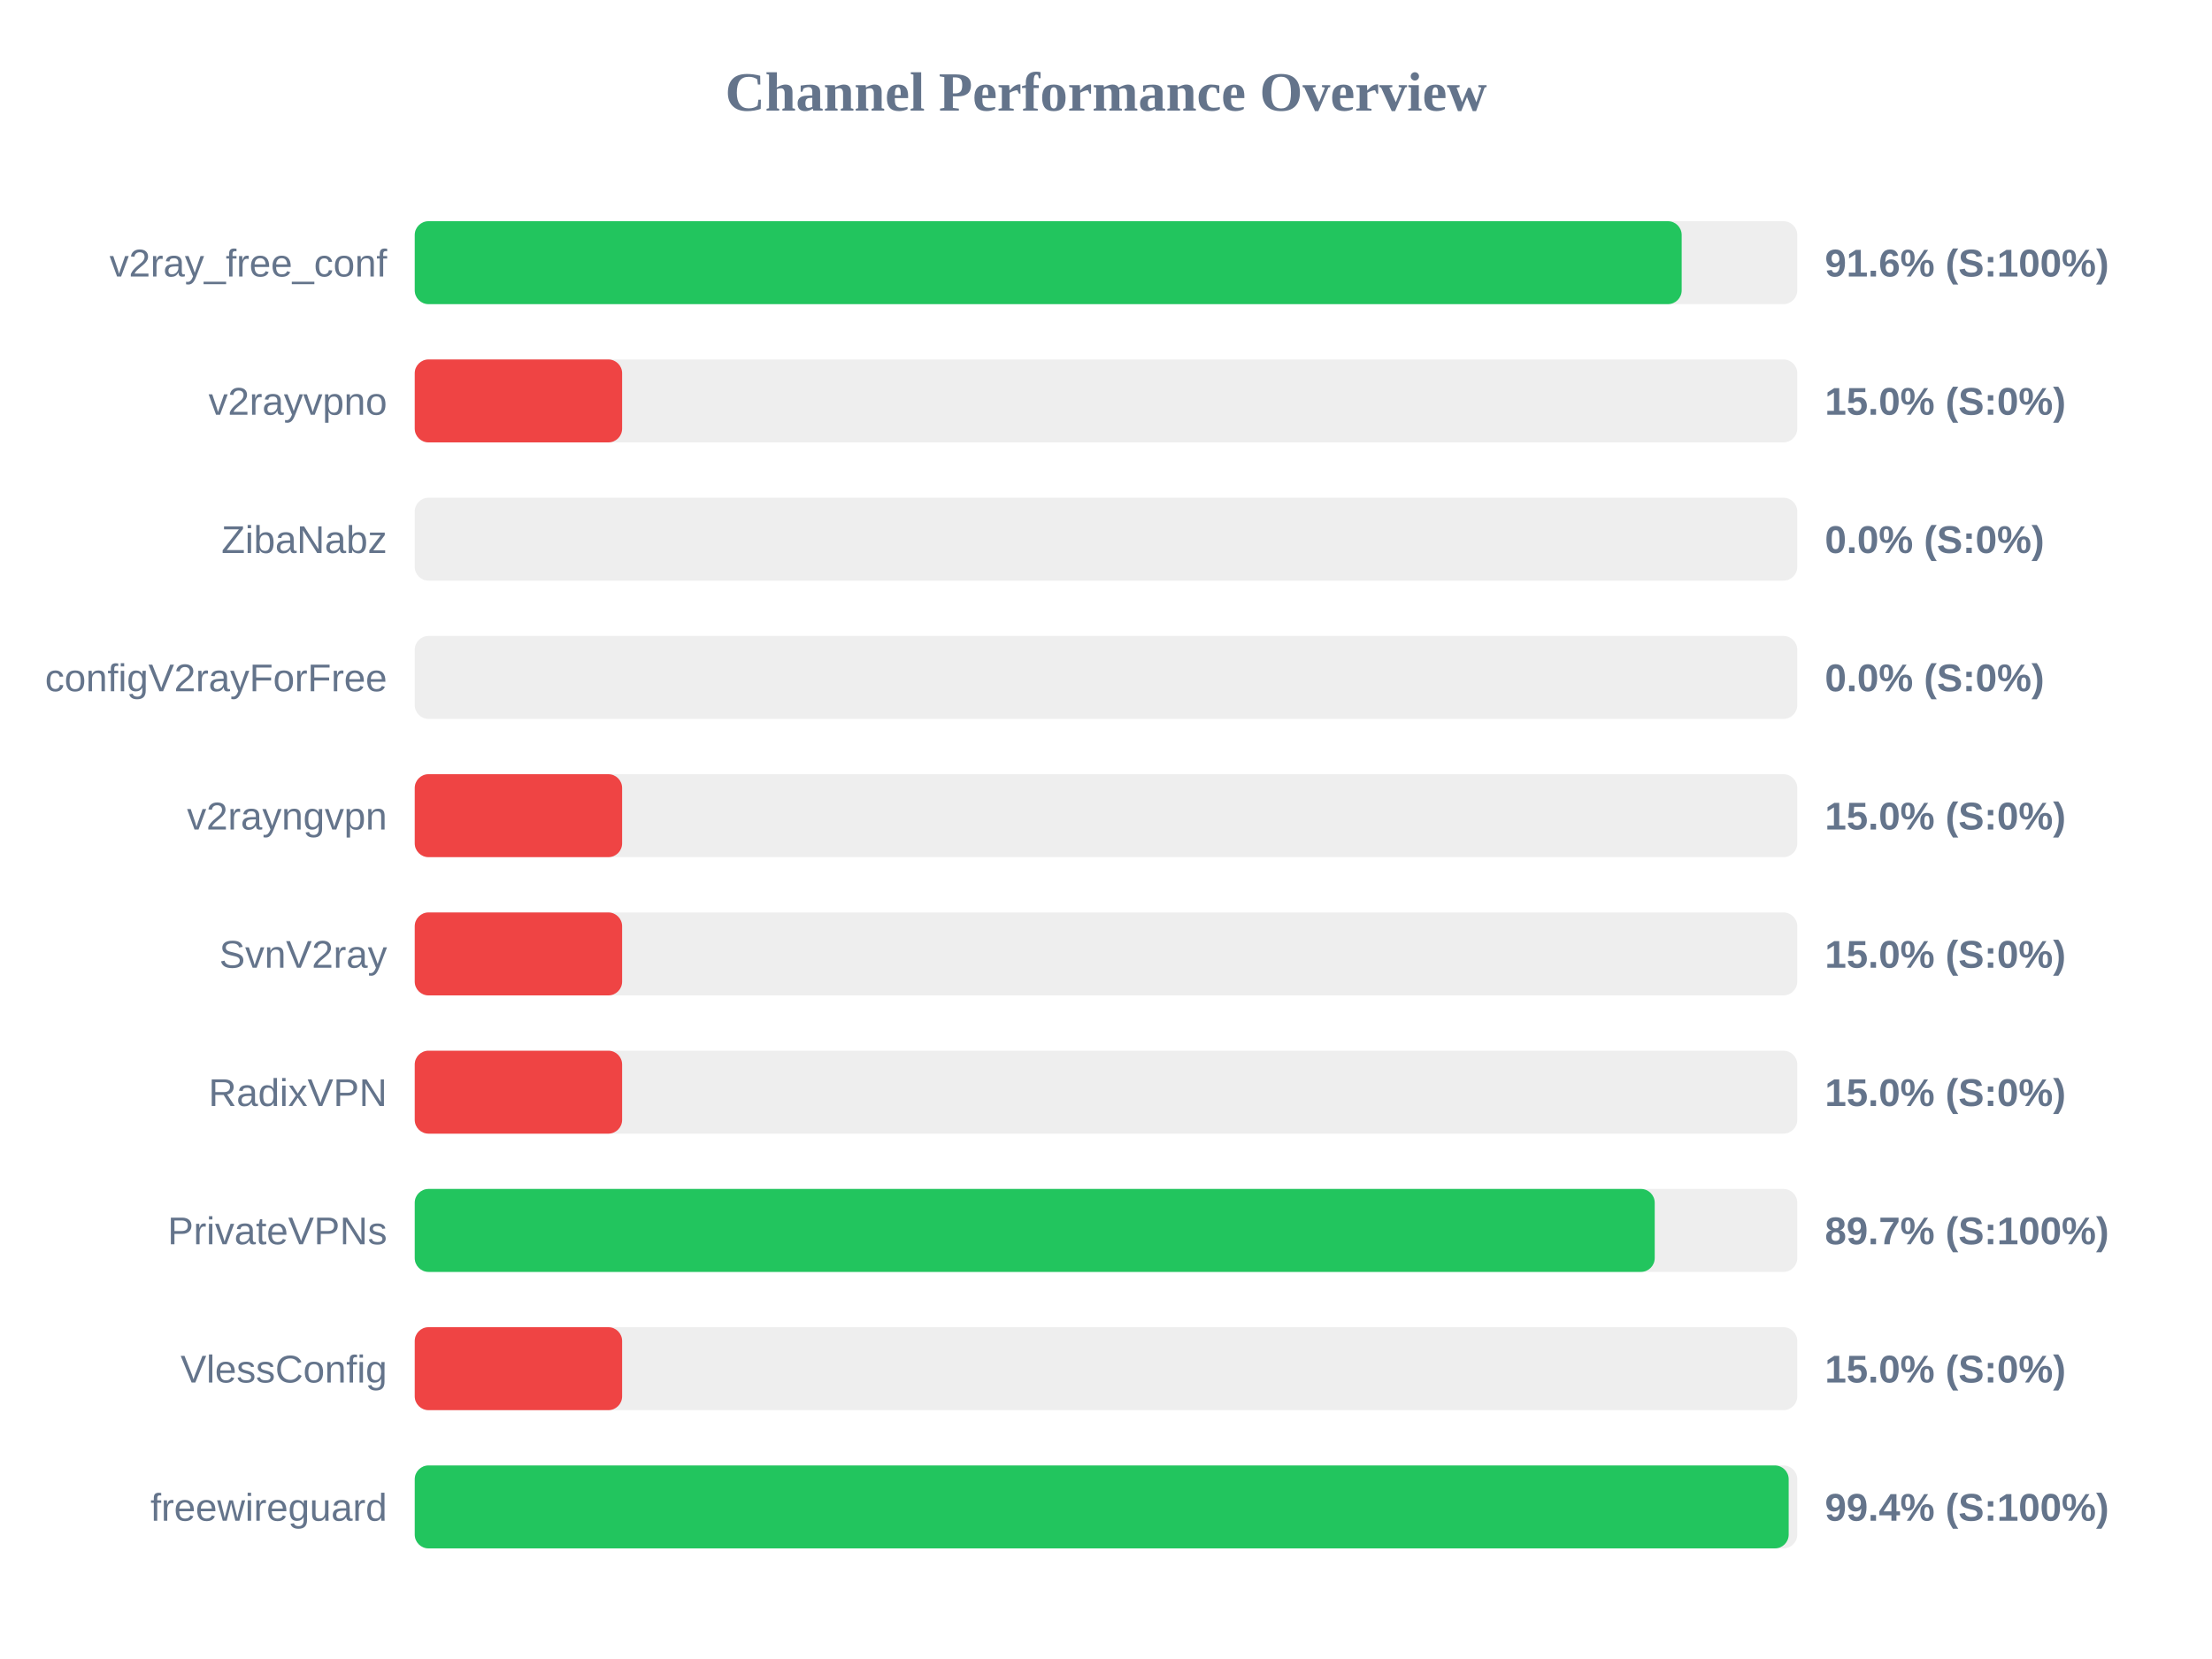
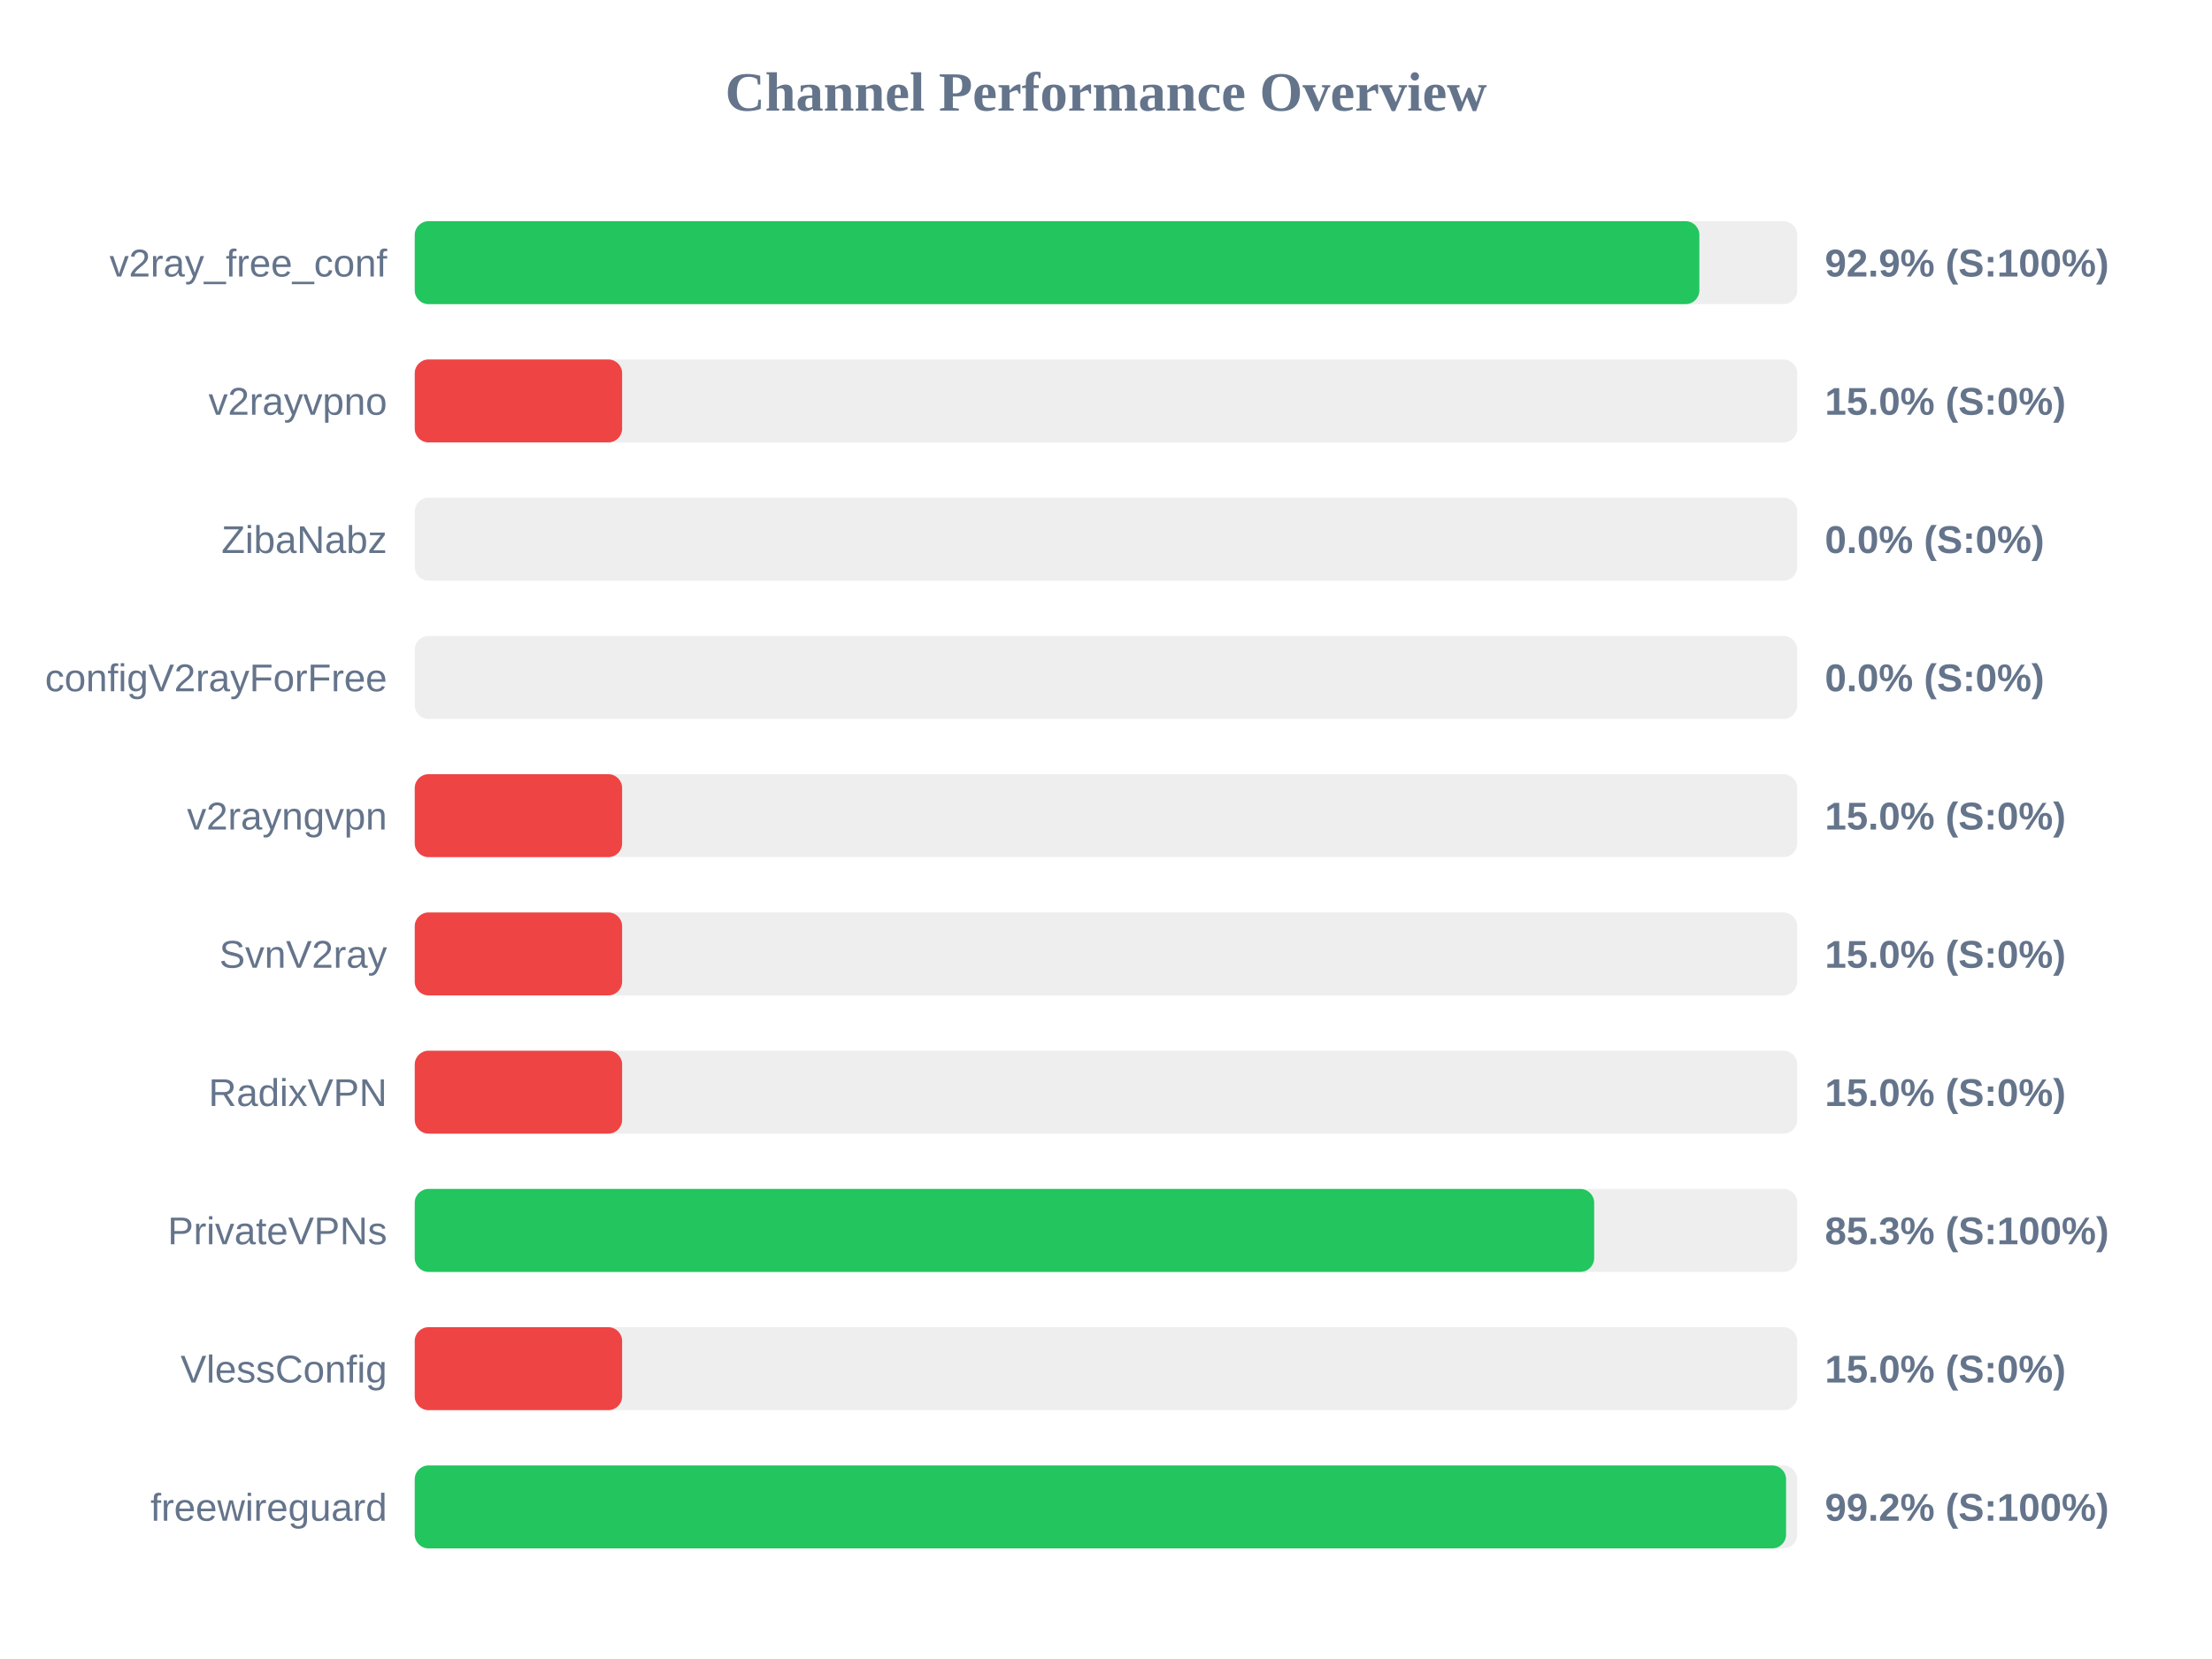
<svg xmlns="http://www.w3.org/2000/svg" width="800" height="600" version="1.1">
  <style>
        .row { font: 14px Arial; fill: #64748b; }
        .score { font: bold 14px Arial; fill: #64748b; }
    </style>
  <text x="400" y="40" text-anchor="middle" font-size="20px" font-weight="bold" fill="#64748b">Channel Performance Overview</text>
  <rect x="150" y="80" width="500" height="30" fill="#eee" rx="5" />
-   <rect x="150" y="80" width="458.2" height="30" fill="#22c55e" rx="5" />
+   <rect x="150" y="80" width="464.6" height="30" fill="#22c55e" rx="5" />
  <text x="140" y="100" text-anchor="end" class="row">v2ray_free_conf</text>
-   <text x="660" y="100" text-anchor="start" class="score">91.6% (S:100%)</text>
+   <text x="660" y="100" text-anchor="start" class="score">92.9% (S:100%)</text>
  <rect x="150" y="130" width="500" height="30" fill="#eee" rx="5" />
  <rect x="150" y="130" width="75.0" height="30" fill="#ef4444" rx="5" />
  <text x="140" y="150" text-anchor="end" class="row">v2rayvpno</text>
  <text x="660" y="150" text-anchor="start" class="score">15.0% (S:0%)</text>
  <rect x="150" y="180" width="500" height="30" fill="#eee" rx="5" />
  <rect x="150" y="180" width="0.0" height="30" fill="#ef4444" rx="5" />
  <text x="140" y="200" text-anchor="end" class="row">ZibaNabz</text>
  <text x="660" y="200" text-anchor="start" class="score">0.0% (S:0%)</text>
  <rect x="150" y="230" width="500" height="30" fill="#eee" rx="5" />
  <rect x="150" y="230" width="0.0" height="30" fill="#ef4444" rx="5" />
  <text x="140" y="250" text-anchor="end" class="row">configV2rayForFree</text>
  <text x="660" y="250" text-anchor="start" class="score">0.0% (S:0%)</text>
  <rect x="150" y="280" width="500" height="30" fill="#eee" rx="5" />
  <rect x="150" y="280" width="75.0" height="30" fill="#ef4444" rx="5" />
  <text x="140" y="300" text-anchor="end" class="row">v2rayngvpn</text>
  <text x="660" y="300" text-anchor="start" class="score">15.0% (S:0%)</text>
  <rect x="150" y="330" width="500" height="30" fill="#eee" rx="5" />
  <rect x="150" y="330" width="75.0" height="30" fill="#ef4444" rx="5" />
  <text x="140" y="350" text-anchor="end" class="row">SvnV2ray</text>
  <text x="660" y="350" text-anchor="start" class="score">15.0% (S:0%)</text>
  <rect x="150" y="380" width="500" height="30" fill="#eee" rx="5" />
  <rect x="150" y="380" width="75.0" height="30" fill="#ef4444" rx="5" />
  <text x="140" y="400" text-anchor="end" class="row">RadixVPN</text>
  <text x="660" y="400" text-anchor="start" class="score">15.0% (S:0%)</text>
  <rect x="150" y="430" width="500" height="30" fill="#eee" rx="5" />
-   <rect x="150" y="430" width="448.45" height="30" fill="#22c55e" rx="5" />
+   <rect x="150" y="430" width="426.55" height="30" fill="#22c55e" rx="5" />
  <text x="140" y="450" text-anchor="end" class="row">PrivateVPNs</text>
-   <text x="660" y="450" text-anchor="start" class="score">89.7% (S:100%)</text>
+   <text x="660" y="450" text-anchor="start" class="score">85.3% (S:100%)</text>
  <rect x="150" y="480" width="500" height="30" fill="#eee" rx="5" />
  <rect x="150" y="480" width="75.0" height="30" fill="#ef4444" rx="5" />
  <text x="140" y="500" text-anchor="end" class="row">VlessConfig</text>
  <text x="660" y="500" text-anchor="start" class="score">15.0% (S:0%)</text>
  <rect x="150" y="530" width="500" height="30" fill="#eee" rx="5" />
-   <rect x="150" y="530" width="496.9" height="30" fill="#22c55e" rx="5" />
+   <rect x="150" y="530" width="495.95" height="30" fill="#22c55e" rx="5" />
  <text x="140" y="550" text-anchor="end" class="row">freewireguard</text>
-   <text x="660" y="550" text-anchor="start" class="score">99.4% (S:100%)</text>
+   <text x="660" y="550" text-anchor="start" class="score">99.2% (S:100%)</text>
</svg>
